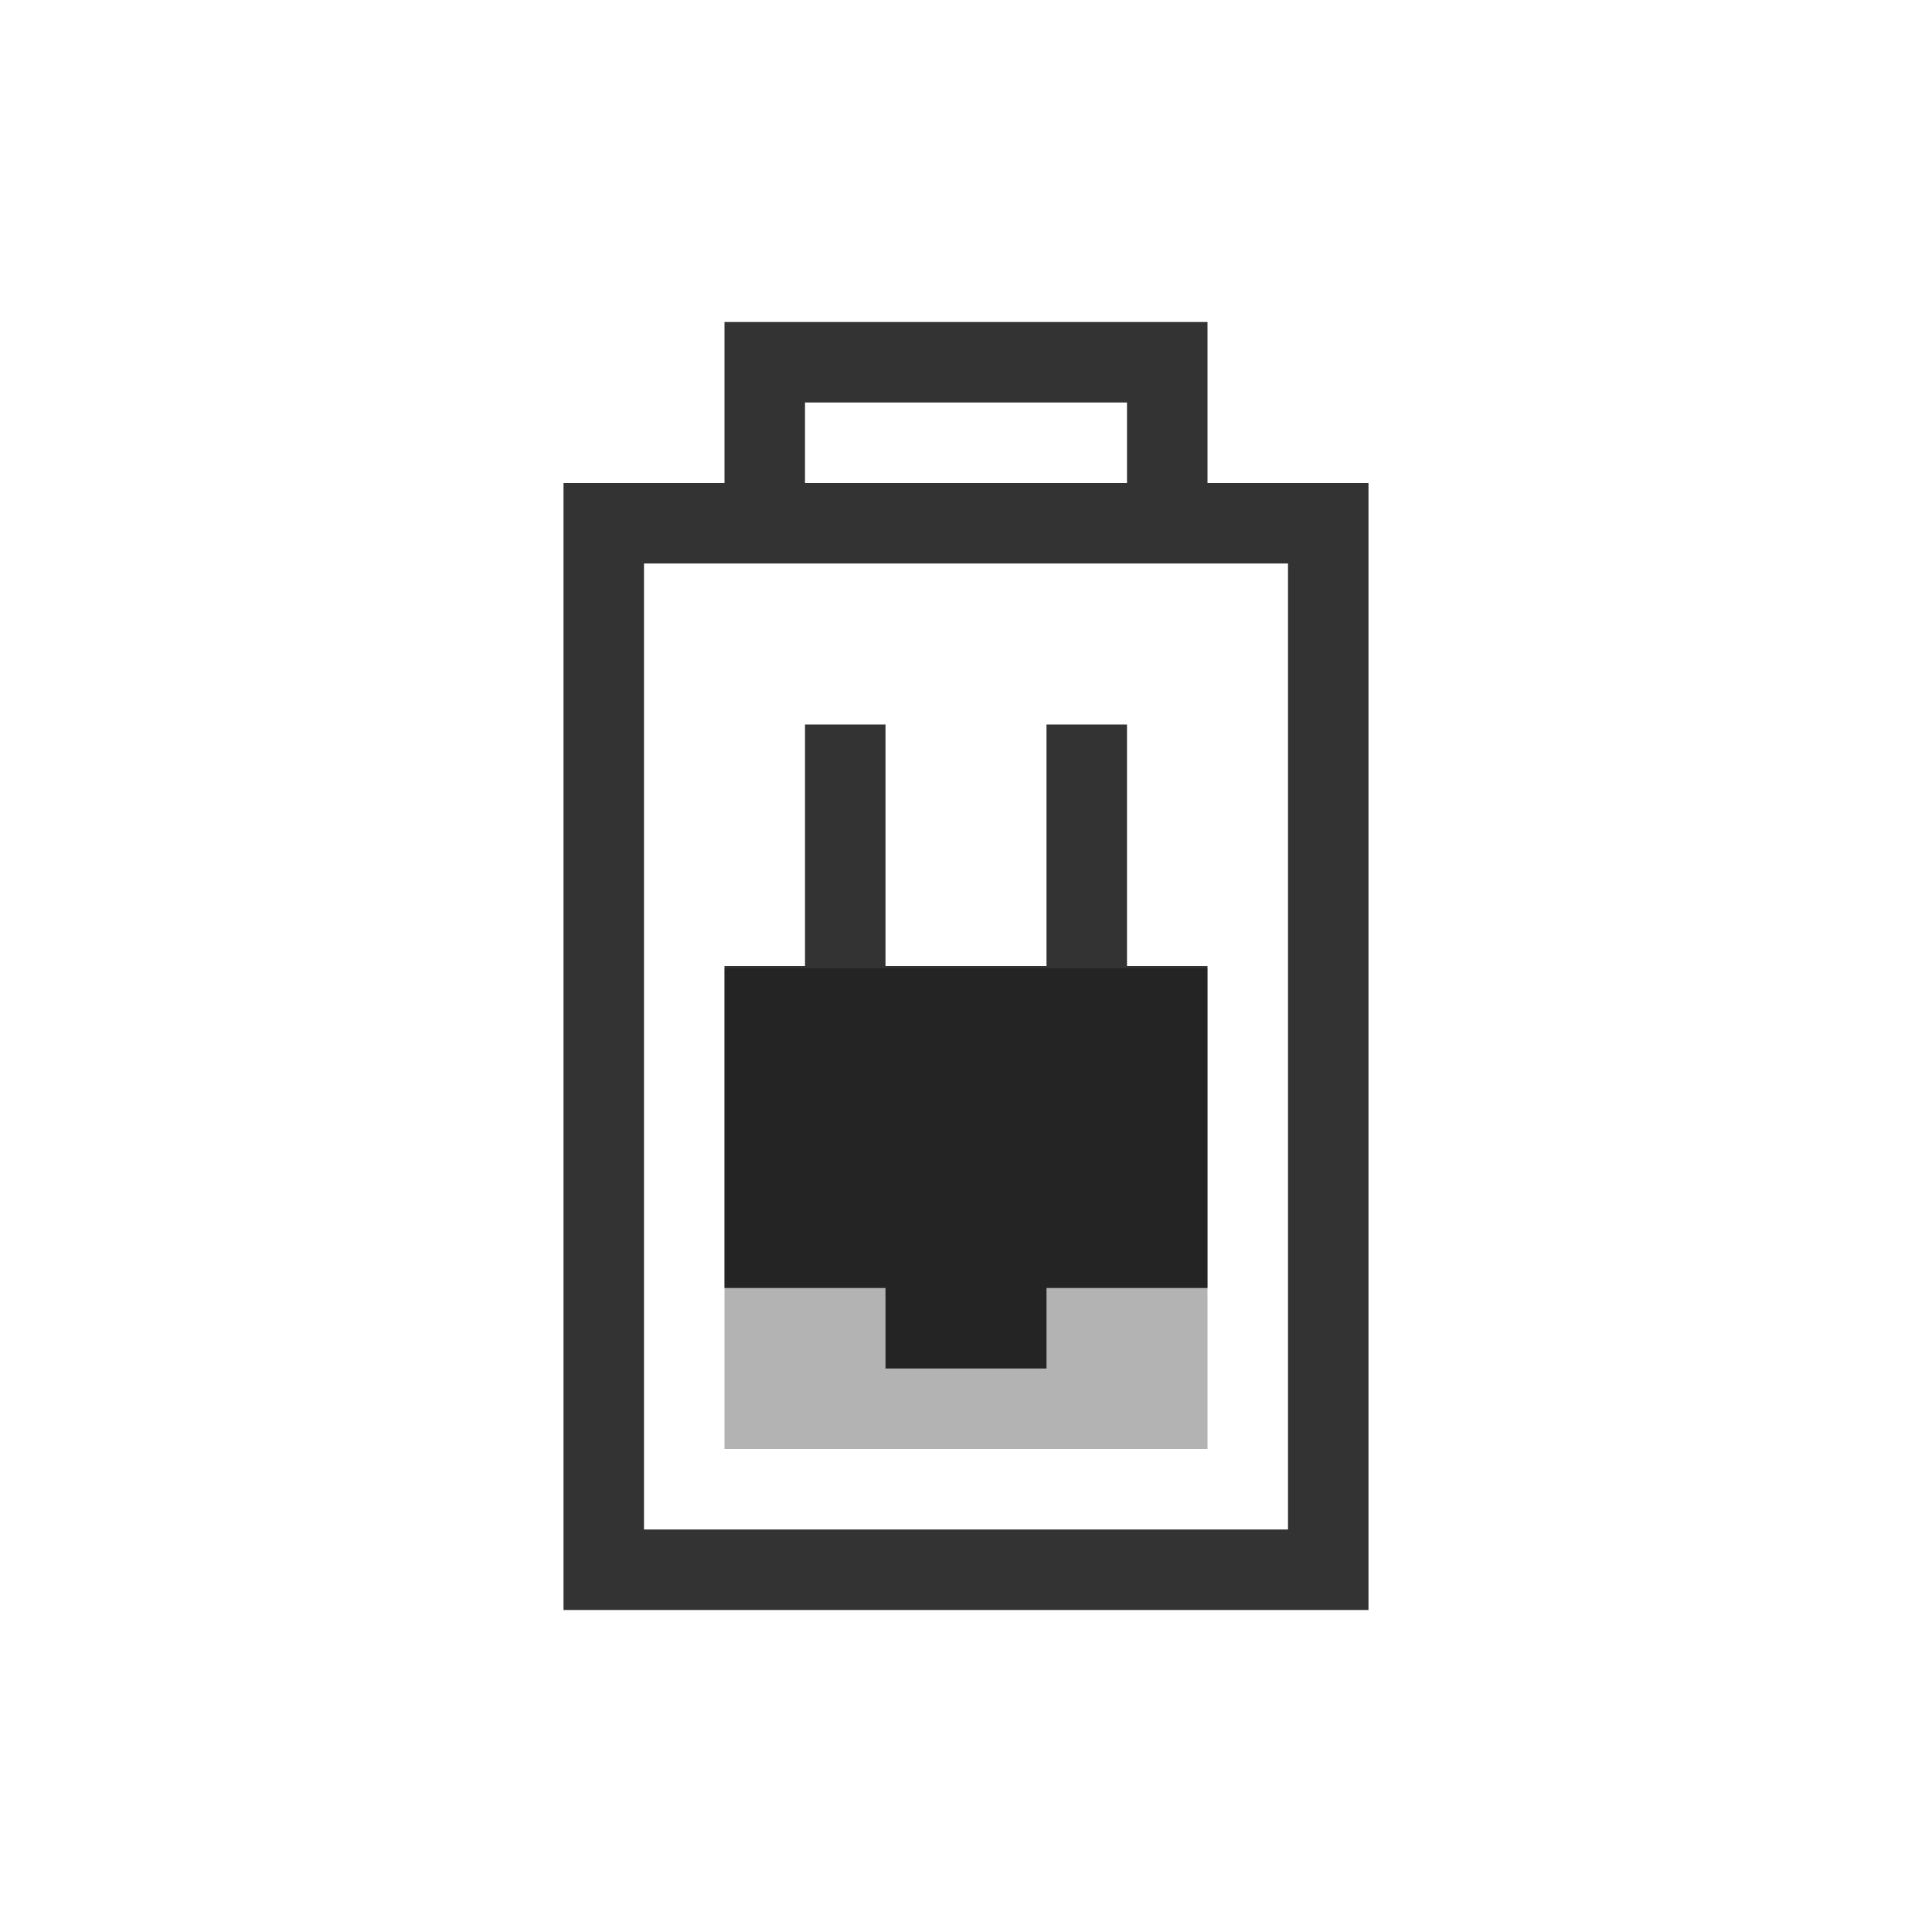
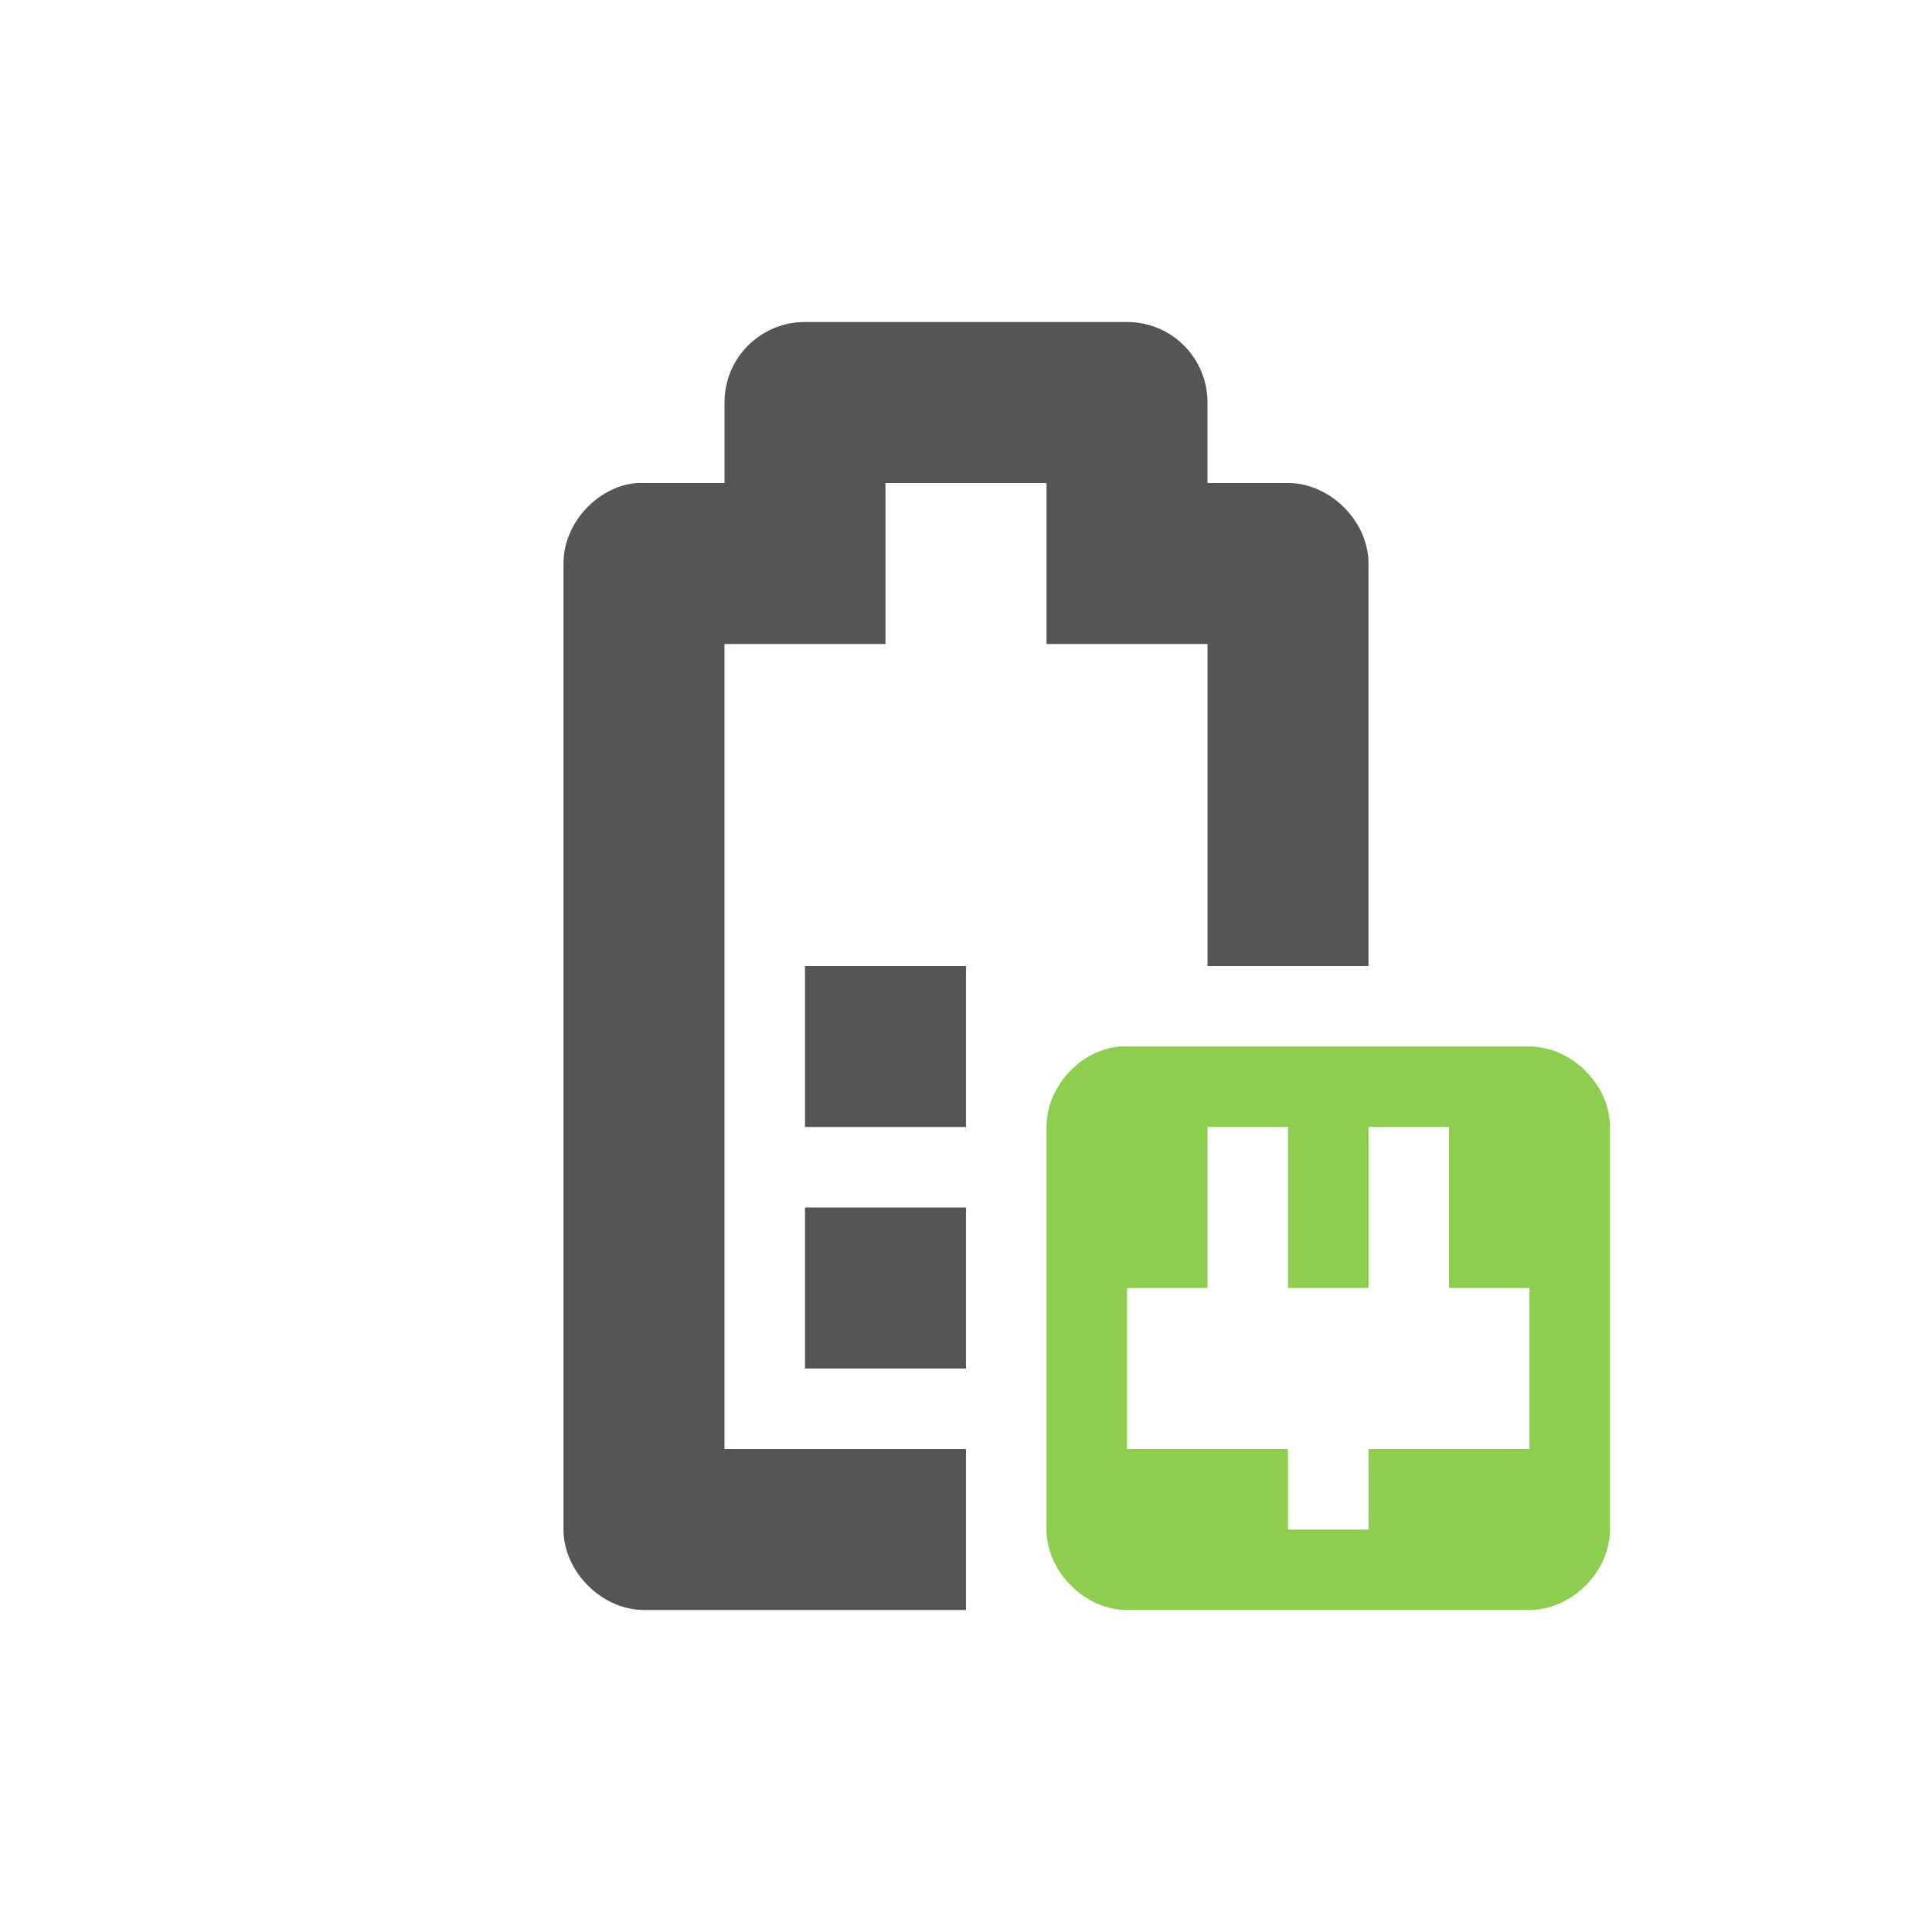
<svg xmlns="http://www.w3.org/2000/svg" id="svg3196" height="24" width="24" version="1.0">
  <defs id="defs8" />
-   <path style="font-size:medium;font-style:normal;font-variant:normal;font-weight:normal;font-stretch:normal;text-indent:0;text-align:start;text-decoration:none;line-height:normal;letter-spacing:normal;word-spacing:normal;text-transform:none;direction:ltr;block-progression:tb;writing-mode:lr-tb;text-anchor:start;baseline-shift:baseline;opacity:0.8;color:#000000;fill:#000000;fill-opacity:1;stroke:none;stroke-width:1;marker:none;visibility:visible;display:inline;overflow:visible;enable-background:accumulate;font-family:Sans;-inkscape-font-specification:Sans" d="M 9,4 9,6 7.5,6 7,6 l 0,0.5 0,13 0,0.5 0.5,0 9,0 0.5,0 0,-0.5 0,-13 L 17,6 16.5,6 15,6 15,4 13.5,4 10.5,4 9,4 z m 1,1 4,0 0,1 -4,0 0,-1 z M 8,7 16,7 16,19 8,19 8,7 z" id="rect2388" />
-   <path style="opacity:0.3;fill:#000000;fill-opacity:1" d="m 9,18 0,-5.972 6,0 L 15,18 z" id="rect3162" />
-   <path style="opacity:0.8;fill:#000000;fill-opacity:1;stroke:none" d="m 11,17 0,-1 -2,0 0,-4 1,0 0,-3 1,0 0,3 2,0 0,-3 1,0 0,3 1,0 0,4 -2,0 0,1 z" id="path3956" />
+   <g transform="translate(-153,-193)" id="g14579">
+     <path id="rect13922-0-8-4" d="m 163,197 c -0.554,0 -1,0.446 -1,1 l 0,1 -1,0 c -0.031,-0.001 -0.062,-0.001 -0.094,0 -0.492,0.046 -0.908,0.506 -0.906,1 l 0,12 c 5e-5,0.524 0.476,1 1,1 l 4,0 0,-2 -3,0 0,-10 2,0 0,-2 2,0 0,2 2,0 0,4 2,0 0,-5 c -5e-5,-0.524 -0.476,-1 -1,-1 l -1,0 0,-1 c 0,-0.554 -0.446,-1 -1,-1 z" style="fill:#555555;fill-opacity:1;stroke:none" />
+     <path id="path13936-7-4-9" d="m 163,210 0,-2 2,0 0,2 z" style="fill:#555555;fill-opacity:1;stroke:none" />
+     <path id="rect13949-6-5-7-5-4-8" d="m 166.906,206 c -0.492,0.046 -0.908,0.506 -0.906,1 l 0,5 c 5e-5,0.524 0.476,1 1,1 l 5,0 c 0.524,-5e-5 1,-0.476 1,-1 l 0,-5 c -5e-5,-0.524 -0.476,-1 -1,-1 l -5,0 c -0.031,-0.001 -0.062,-0.001 -0.094,0 z m 1.094,1 1,0 0,2 1,0 0,-2 1,0 0,2 1,0 0,2 -1,0 -1,0 0,1 -1,0 0,-1 -1,0 -1,0 0,-2 1,0 0,-2 z" style="font-size:medium;font-style:normal;font-variant:normal;font-weight:normal;font-stretch:normal;text-indent:0;text-align:start;text-decoration:none;line-height:normal;letter-spacing:normal;word-spacing:normal;text-transform:none;direction:ltr;block-progression:tb;writing-mode:lr-tb;text-anchor:start;baseline-shift:baseline;color:#000000;fill:#8ece4e;fill-opacity:1;fill-rule:nonzero;stroke:none;stroke-width:2;marker:none;visibility:visible;display:inline;overflow:visible;enable-background:accumulate;font-family:Sans;-inkscape-font-specification:Sans" />
+     <path id="path14574" d="m 163,207 2,0 0,-2 -2,0 z" style="fill:#555555;fill-opacity:1;stroke:none" />
+   </g>
</svg>
